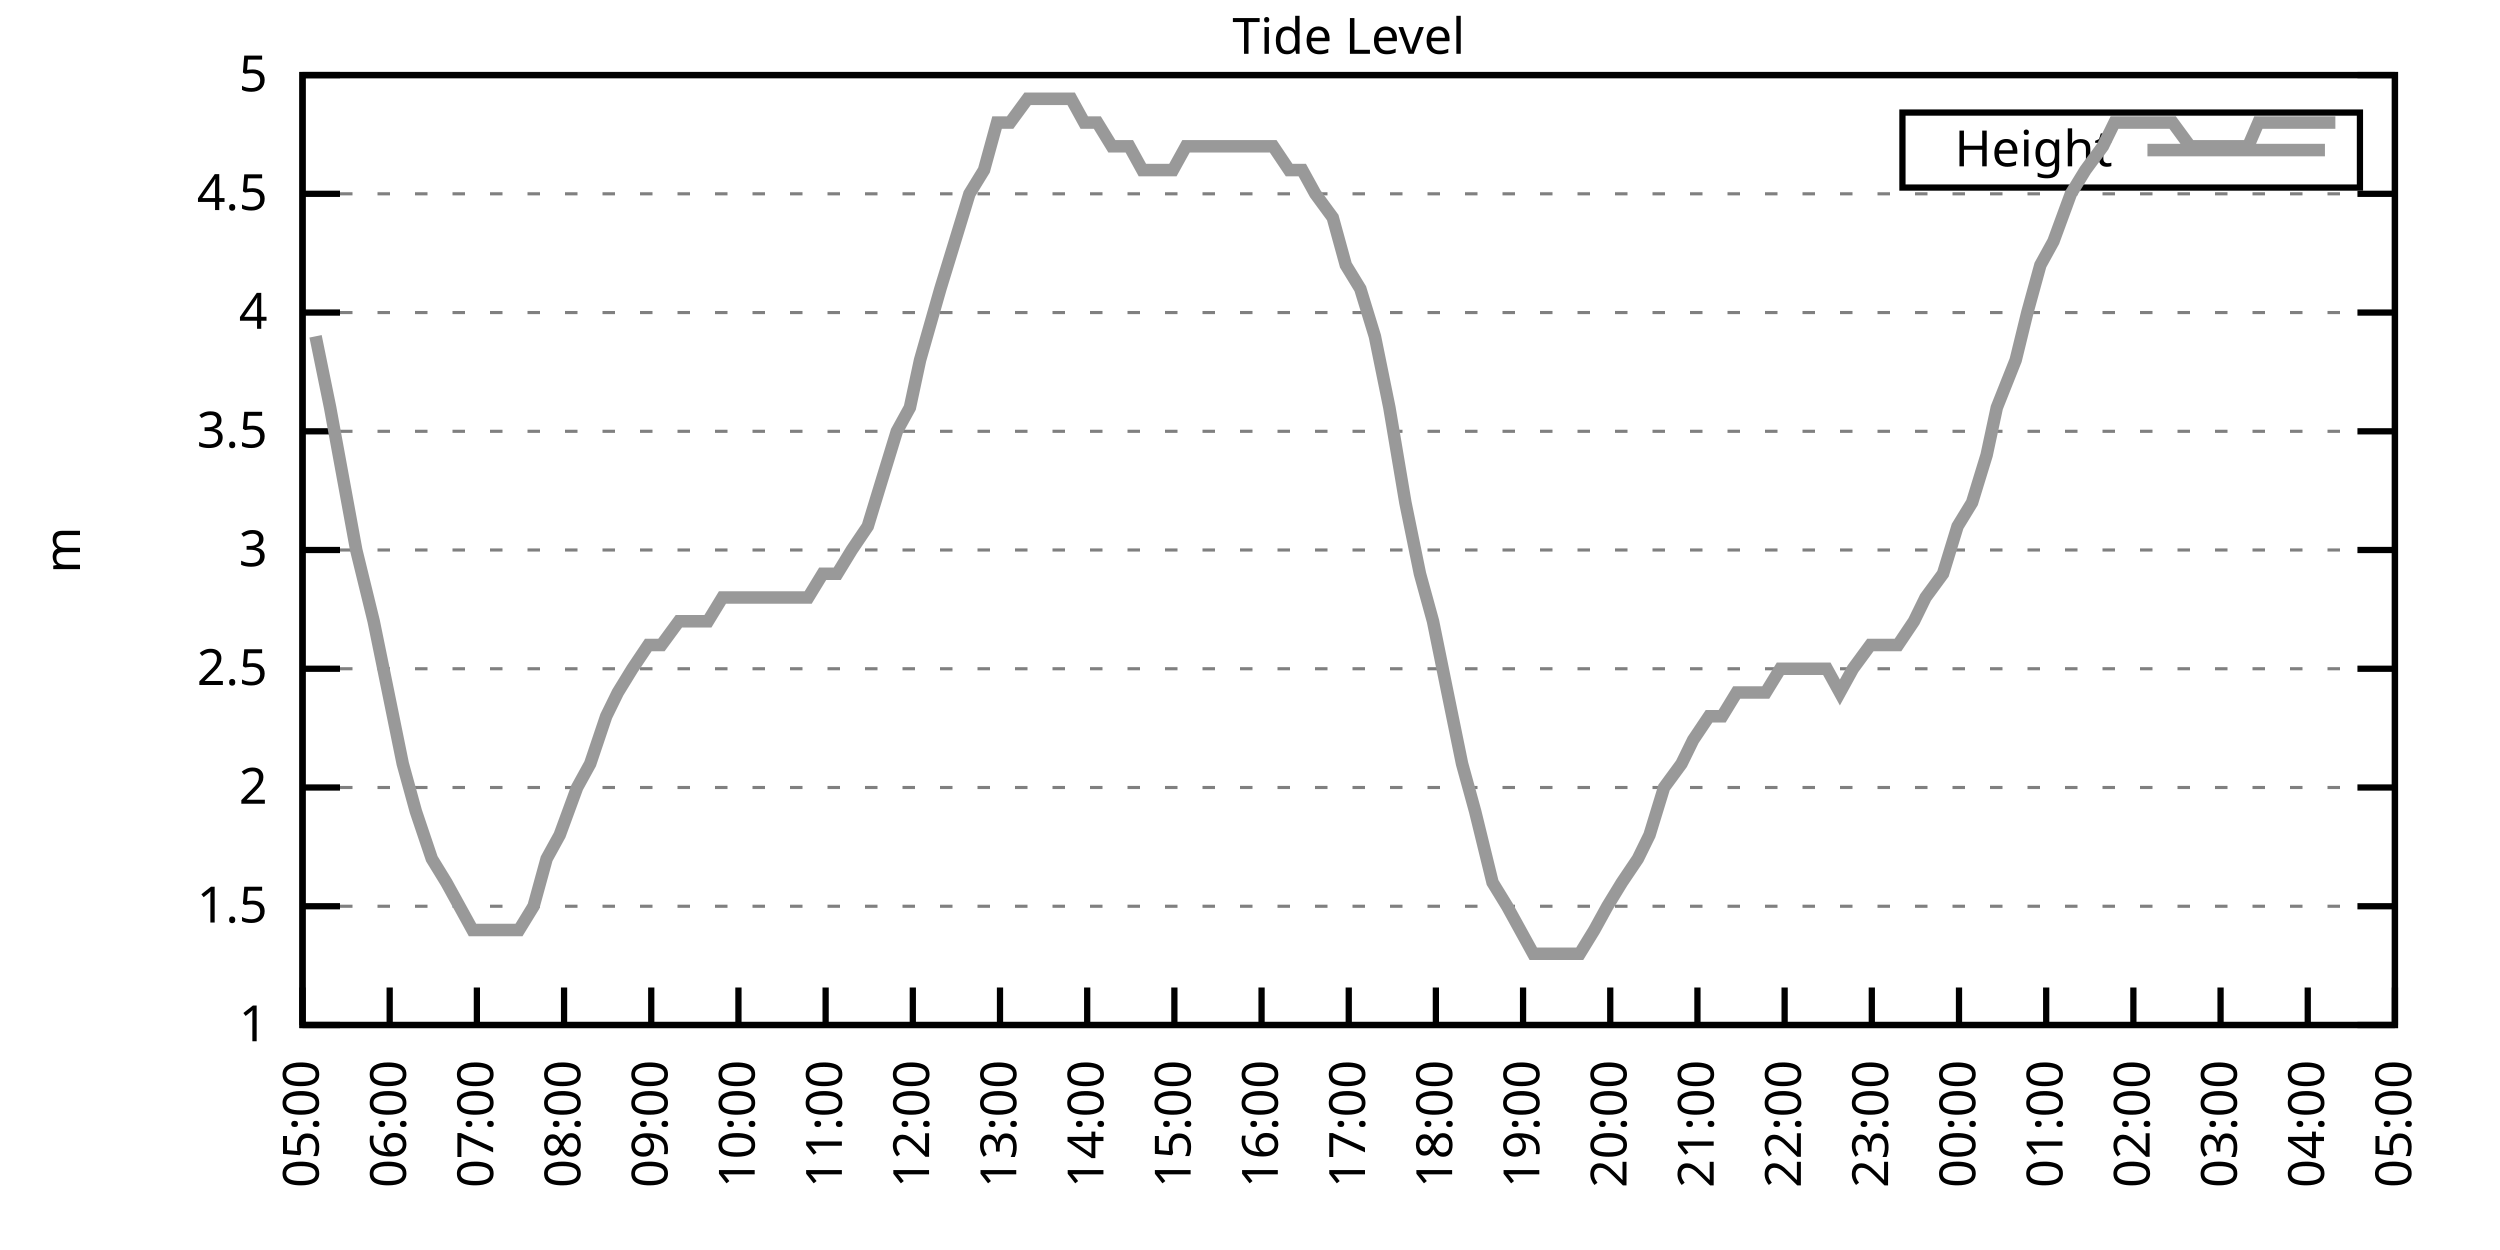
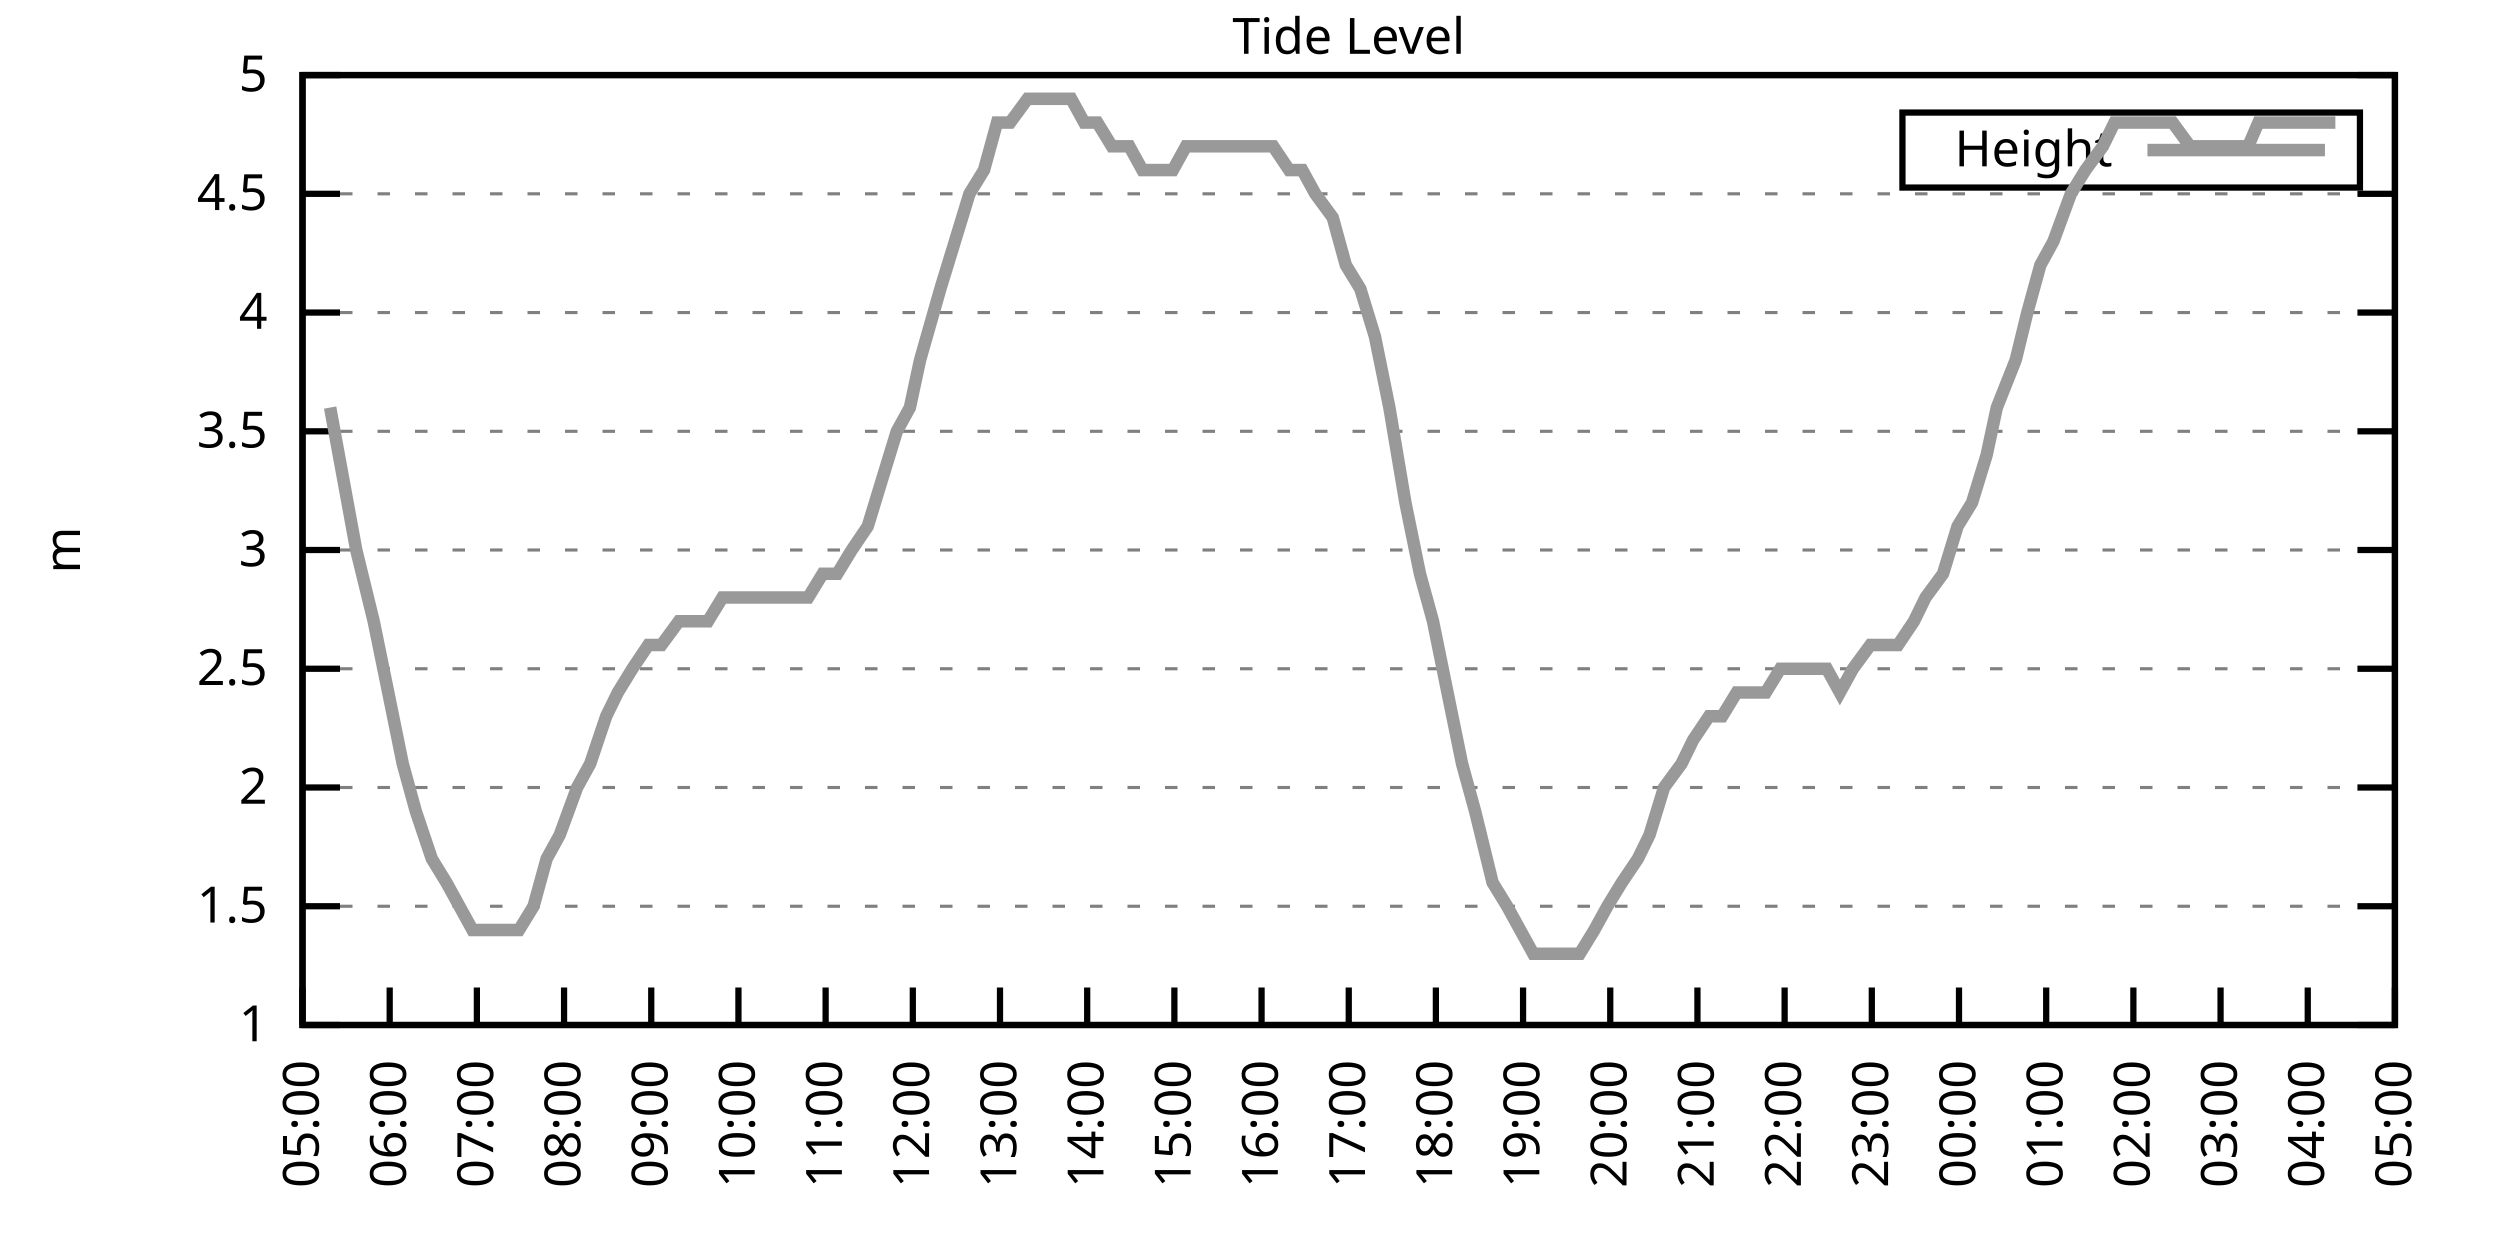
<svg xmlns="http://www.w3.org/2000/svg" xmlns:xlink="http://www.w3.org/1999/xlink" width="400" height="200" viewBox="0 0 400 200">
  <g id="gnuplot_canvas">
    <rect x="0" y="0" width="400" height="200" fill="none" />
    <defs>
      <circle id="gpDot" r="0.5" stroke-width="0.5" stroke="currentColor" />
      <path id="gpPt0" stroke-width="0.333" stroke="currentColor" d="M-1,0 h2 M0,-1 v2" />
      <path id="gpPt1" stroke-width="0.333" stroke="currentColor" d="M-1,-1 L1,1 M1,-1 L-1,1" />
      <path id="gpPt2" stroke-width="0.333" stroke="currentColor" d="M-1,0 L1,0 M0,-1 L0,1 M-1,-1 L1,1 M-1,1 L1,-1" />
      <rect id="gpPt3" stroke-width="0.333" stroke="currentColor" x="-1" y="-1" width="2" height="2" />
      <rect id="gpPt4" stroke-width="0.333" stroke="currentColor" fill="currentColor" x="-1" y="-1" width="2" height="2" />
      <circle id="gpPt5" stroke-width="0.333" stroke="currentColor" cx="0" cy="0" r="1" />
      <use xlink:href="#gpPt5" id="gpPt6" fill="currentColor" stroke="none" />
      <path id="gpPt7" stroke-width="0.333" stroke="currentColor" d="M0,-1.33 L-1.33,0.67 L1.33,0.67 z" />
      <use xlink:href="#gpPt7" id="gpPt8" fill="currentColor" stroke="none" />
      <use xlink:href="#gpPt7" id="gpPt9" stroke="currentColor" transform="rotate(180)" />
      <use xlink:href="#gpPt9" id="gpPt10" fill="currentColor" stroke="none" />
      <use xlink:href="#gpPt3" id="gpPt11" stroke="currentColor" transform="rotate(45)" />
      <use xlink:href="#gpPt11" id="gpPt12" fill="currentColor" stroke="none" />
      <path id="gpPt13" stroke-width="0.333" stroke="currentColor" d="M0,1.330 L1.265,0.411 L0.782,-1.067 L-0.782,-1.076 L-1.265,0.411 z" />
      <use xlink:href="#gpPt13" id="gpPt14" fill="currentColor" stroke="none" />
      <filter id="textbox" filterUnits="objectBoundingBox" x="0" y="0" height="1" width="1">
        <feFlood flood-color="white" flood-opacity="1" result="bgnd" />
        <feComposite in="SourceGraphic" in2="bgnd" operator="atop" />
      </filter>
      <filter id="greybox" filterUnits="objectBoundingBox" x="0" y="0" height="1" width="1">
        <feFlood flood-color="lightgrey" flood-opacity="1" result="grey" />
        <feComposite in="SourceGraphic" in2="grey" operator="atop" />
      </filter>
    </defs>
    <g fill="none" color="white" stroke="currentColor" stroke-width="1.00" stroke-linecap="butt" stroke-linejoin="miter">
</g>
    <g fill="none" color="black" stroke="currentColor" stroke-width="1.00" stroke-linecap="butt" stroke-linejoin="miter">
      <g stroke="none" shape-rendering="crispEdges">
        <polygon fill="rgb(255, 255, 255)" points="48.40,164.00 383.18,164.00 383.18,12.02 48.40,12.02 " />
      </g>
    </g>
    <g fill="none" color="black" stroke="currentColor" stroke-width="1.00" stroke-linecap="butt" stroke-linejoin="miter">
</g>
    <g fill="none" color="black" stroke="black" stroke-width="0.50" stroke-linecap="butt" stroke-linejoin="miter">
</g>
    <g fill="none" color="gray" stroke="currentColor" stroke-width="0.50" stroke-linecap="butt" stroke-linejoin="miter">
      <path stroke="gray" stroke-dasharray="2,4" class="gridline" d="M48.40,164.00 L383.19,164.00  " />
    </g>
    <g fill="none" color="gray" stroke="gray" stroke-width="1.00" stroke-linecap="butt" stroke-linejoin="miter">
</g>
    <g fill="none" color="black" stroke="currentColor" stroke-width="1.00" stroke-linecap="butt" stroke-linejoin="miter">
      <path stroke="black" d="M48.40,164.00 L54.40,164.00 M383.19,164.00 L377.19,164.00  " />
      <g transform="translate(42.80,166.60)" stroke="none" fill="black" font-family="Sans" font-size="8.00" text-anchor="end">
        <text>
          <tspan font-family="Sans"> 1</tspan>
        </text>
      </g>
    </g>
    <g fill="none" color="black" stroke="currentColor" stroke-width="1.00" stroke-linecap="butt" stroke-linejoin="miter">
</g>
    <g fill="none" color="black" stroke="black" stroke-width="0.50" stroke-linecap="butt" stroke-linejoin="miter">
</g>
    <g fill="none" color="gray" stroke="currentColor" stroke-width="0.50" stroke-linecap="butt" stroke-linejoin="miter">
      <path stroke="gray" stroke-dasharray="2,4" class="gridline" d="M48.40,145.00 L383.19,145.00  " />
    </g>
    <g fill="none" color="gray" stroke="gray" stroke-width="1.00" stroke-linecap="butt" stroke-linejoin="miter">
</g>
    <g fill="none" color="black" stroke="currentColor" stroke-width="1.00" stroke-linecap="butt" stroke-linejoin="miter">
      <path stroke="black" d="M48.40,145.00 L54.40,145.00 M383.19,145.00 L377.19,145.00  " />
      <g transform="translate(42.80,147.60)" stroke="none" fill="black" font-family="Sans" font-size="8.00" text-anchor="end">
        <text>
          <tspan font-family="Sans"> 1.5</tspan>
        </text>
      </g>
    </g>
    <g fill="none" color="black" stroke="currentColor" stroke-width="1.00" stroke-linecap="butt" stroke-linejoin="miter">
</g>
    <g fill="none" color="black" stroke="black" stroke-width="0.50" stroke-linecap="butt" stroke-linejoin="miter">
</g>
    <g fill="none" color="gray" stroke="currentColor" stroke-width="0.50" stroke-linecap="butt" stroke-linejoin="miter">
      <path stroke="gray" stroke-dasharray="2,4" class="gridline" d="M48.40,126.00 L383.19,126.00  " />
    </g>
    <g fill="none" color="gray" stroke="gray" stroke-width="1.00" stroke-linecap="butt" stroke-linejoin="miter">
</g>
    <g fill="none" color="black" stroke="currentColor" stroke-width="1.00" stroke-linecap="butt" stroke-linejoin="miter">
      <path stroke="black" d="M48.40,126.00 L54.40,126.00 M383.19,126.00 L377.19,126.00  " />
      <g transform="translate(42.80,128.60)" stroke="none" fill="black" font-family="Sans" font-size="8.00" text-anchor="end">
        <text>
          <tspan font-family="Sans"> 2</tspan>
        </text>
      </g>
    </g>
    <g fill="none" color="black" stroke="currentColor" stroke-width="1.00" stroke-linecap="butt" stroke-linejoin="miter">
</g>
    <g fill="none" color="black" stroke="black" stroke-width="0.50" stroke-linecap="butt" stroke-linejoin="miter">
</g>
    <g fill="none" color="gray" stroke="currentColor" stroke-width="0.50" stroke-linecap="butt" stroke-linejoin="miter">
      <path stroke="gray" stroke-dasharray="2,4" class="gridline" d="M48.40,107.00 L383.19,107.00  " />
    </g>
    <g fill="none" color="gray" stroke="gray" stroke-width="1.00" stroke-linecap="butt" stroke-linejoin="miter">
</g>
    <g fill="none" color="black" stroke="currentColor" stroke-width="1.00" stroke-linecap="butt" stroke-linejoin="miter">
      <path stroke="black" d="M48.40,107.00 L54.40,107.00 M383.19,107.00 L377.19,107.00  " />
      <g transform="translate(42.80,109.60)" stroke="none" fill="black" font-family="Sans" font-size="8.00" text-anchor="end">
        <text>
          <tspan font-family="Sans"> 2.5</tspan>
        </text>
      </g>
    </g>
    <g fill="none" color="black" stroke="currentColor" stroke-width="1.00" stroke-linecap="butt" stroke-linejoin="miter">
</g>
    <g fill="none" color="black" stroke="black" stroke-width="0.50" stroke-linecap="butt" stroke-linejoin="miter">
</g>
    <g fill="none" color="gray" stroke="currentColor" stroke-width="0.50" stroke-linecap="butt" stroke-linejoin="miter">
      <path stroke="gray" stroke-dasharray="2,4" class="gridline" d="M48.40,88.00 L383.19,88.00  " />
    </g>
    <g fill="none" color="gray" stroke="gray" stroke-width="1.00" stroke-linecap="butt" stroke-linejoin="miter">
</g>
    <g fill="none" color="black" stroke="currentColor" stroke-width="1.00" stroke-linecap="butt" stroke-linejoin="miter">
      <path stroke="black" d="M48.40,88.00 L54.40,88.00 M383.19,88.00 L377.19,88.00  " />
      <g transform="translate(42.80,90.60)" stroke="none" fill="black" font-family="Sans" font-size="8.00" text-anchor="end">
        <text>
          <tspan font-family="Sans"> 3</tspan>
        </text>
      </g>
    </g>
    <g fill="none" color="black" stroke="currentColor" stroke-width="1.00" stroke-linecap="butt" stroke-linejoin="miter">
</g>
    <g fill="none" color="black" stroke="black" stroke-width="0.50" stroke-linecap="butt" stroke-linejoin="miter">
</g>
    <g fill="none" color="gray" stroke="currentColor" stroke-width="0.50" stroke-linecap="butt" stroke-linejoin="miter">
      <path stroke="gray" stroke-dasharray="2,4" class="gridline" d="M48.40,69.01 L383.19,69.01  " />
    </g>
    <g fill="none" color="gray" stroke="gray" stroke-width="1.00" stroke-linecap="butt" stroke-linejoin="miter">
</g>
    <g fill="none" color="black" stroke="currentColor" stroke-width="1.00" stroke-linecap="butt" stroke-linejoin="miter">
      <path stroke="black" d="M48.40,69.01 L54.40,69.01 M383.19,69.01 L377.19,69.01  " />
      <g transform="translate(42.80,71.61)" stroke="none" fill="black" font-family="Sans" font-size="8.00" text-anchor="end">
        <text>
          <tspan font-family="Sans"> 3.5</tspan>
        </text>
      </g>
    </g>
    <g fill="none" color="black" stroke="currentColor" stroke-width="1.00" stroke-linecap="butt" stroke-linejoin="miter">
</g>
    <g fill="none" color="black" stroke="black" stroke-width="0.50" stroke-linecap="butt" stroke-linejoin="miter">
</g>
    <g fill="none" color="gray" stroke="currentColor" stroke-width="0.50" stroke-linecap="butt" stroke-linejoin="miter">
      <path stroke="gray" stroke-dasharray="2,4" class="gridline" d="M48.40,50.01 L383.19,50.01  " />
    </g>
    <g fill="none" color="gray" stroke="gray" stroke-width="1.00" stroke-linecap="butt" stroke-linejoin="miter">
</g>
    <g fill="none" color="black" stroke="currentColor" stroke-width="1.00" stroke-linecap="butt" stroke-linejoin="miter">
      <path stroke="black" d="M48.40,50.01 L54.40,50.01 M383.19,50.01 L377.19,50.01  " />
      <g transform="translate(42.80,52.61)" stroke="none" fill="black" font-family="Sans" font-size="8.00" text-anchor="end">
        <text>
          <tspan font-family="Sans"> 4</tspan>
        </text>
      </g>
    </g>
    <g fill="none" color="black" stroke="currentColor" stroke-width="1.00" stroke-linecap="butt" stroke-linejoin="miter">
</g>
    <g fill="none" color="black" stroke="black" stroke-width="0.50" stroke-linecap="butt" stroke-linejoin="miter">
</g>
    <g fill="none" color="gray" stroke="currentColor" stroke-width="0.50" stroke-linecap="butt" stroke-linejoin="miter">
      <path stroke="gray" stroke-dasharray="2,4" class="gridline" d="M48.40,31.01 L383.19,31.01  " />
    </g>
    <g fill="none" color="gray" stroke="gray" stroke-width="1.00" stroke-linecap="butt" stroke-linejoin="miter">
</g>
    <g fill="none" color="black" stroke="currentColor" stroke-width="1.00" stroke-linecap="butt" stroke-linejoin="miter">
      <path stroke="black" d="M48.40,31.01 L54.40,31.01 M383.19,31.01 L377.19,31.01  " />
      <g transform="translate(42.80,33.61)" stroke="none" fill="black" font-family="Sans" font-size="8.00" text-anchor="end">
        <text>
          <tspan font-family="Sans"> 4.5</tspan>
        </text>
      </g>
    </g>
    <g fill="none" color="black" stroke="currentColor" stroke-width="1.00" stroke-linecap="butt" stroke-linejoin="miter">
</g>
    <g fill="none" color="black" stroke="black" stroke-width="0.50" stroke-linecap="butt" stroke-linejoin="miter">
</g>
    <g fill="none" color="gray" stroke="currentColor" stroke-width="0.50" stroke-linecap="butt" stroke-linejoin="miter">
      <path stroke="gray" stroke-dasharray="2,4" class="gridline" d="M48.40,12.01 L383.19,12.01  " />
    </g>
    <g fill="none" color="gray" stroke="gray" stroke-width="1.00" stroke-linecap="butt" stroke-linejoin="miter">
</g>
    <g fill="none" color="black" stroke="currentColor" stroke-width="1.00" stroke-linecap="butt" stroke-linejoin="miter">
      <path stroke="black" d="M48.40,12.01 L54.40,12.01 M383.19,12.01 L377.19,12.01  " />
      <g transform="translate(42.80,14.61)" stroke="none" fill="black" font-family="Sans" font-size="8.00" text-anchor="end">
        <text>
          <tspan font-family="Sans"> 5</tspan>
        </text>
      </g>
    </g>
    <g fill="none" color="black" stroke="currentColor" stroke-width="1.00" stroke-linecap="butt" stroke-linejoin="miter">
      <path stroke="black" d="M48.40,164.00 L48.40,158.00  " />
      <g transform="translate(51.00,169.60) rotate(270.00)" stroke="none" fill="black" font-family="Sans" font-size="8.00" text-anchor="end">
        <text>
          <tspan font-family="Sans">05:00</tspan>
        </text>
      </g>
    </g>
    <g fill="none" color="black" stroke="currentColor" stroke-width="1.00" stroke-linecap="butt" stroke-linejoin="miter">
      <path stroke="black" d="M62.35,164.00 L62.35,158.00  " />
      <g transform="translate(64.95,169.60) rotate(270.00)" stroke="none" fill="black" font-family="Sans" font-size="8.00" text-anchor="end">
        <text>
          <tspan font-family="Sans">06:00</tspan>
        </text>
      </g>
    </g>
    <g fill="none" color="black" stroke="currentColor" stroke-width="1.00" stroke-linecap="butt" stroke-linejoin="miter">
      <path stroke="black" d="M76.30,164.00 L76.30,158.00  " />
      <g transform="translate(78.90,169.60) rotate(270.00)" stroke="none" fill="black" font-family="Sans" font-size="8.00" text-anchor="end">
        <text>
          <tspan font-family="Sans">07:00</tspan>
        </text>
      </g>
    </g>
    <g fill="none" color="black" stroke="currentColor" stroke-width="1.00" stroke-linecap="butt" stroke-linejoin="miter">
      <path stroke="black" d="M90.25,164.00 L90.25,158.00  " />
      <g transform="translate(92.85,169.60) rotate(270.00)" stroke="none" fill="black" font-family="Sans" font-size="8.00" text-anchor="end">
        <text>
          <tspan font-family="Sans">08:00</tspan>
        </text>
      </g>
    </g>
    <g fill="none" color="black" stroke="currentColor" stroke-width="1.00" stroke-linecap="butt" stroke-linejoin="miter">
      <path stroke="black" d="M104.20,164.00 L104.20,158.00  " />
      <g transform="translate(106.80,169.60) rotate(270.00)" stroke="none" fill="black" font-family="Sans" font-size="8.00" text-anchor="end">
        <text>
          <tspan font-family="Sans">09:00</tspan>
        </text>
      </g>
    </g>
    <g fill="none" color="black" stroke="currentColor" stroke-width="1.00" stroke-linecap="butt" stroke-linejoin="miter">
      <path stroke="black" d="M118.15,164.00 L118.15,158.00  " />
      <g transform="translate(120.75,169.60) rotate(270.00)" stroke="none" fill="black" font-family="Sans" font-size="8.00" text-anchor="end">
        <text>
          <tspan font-family="Sans">10:00</tspan>
        </text>
      </g>
    </g>
    <g fill="none" color="black" stroke="currentColor" stroke-width="1.00" stroke-linecap="butt" stroke-linejoin="miter">
      <path stroke="black" d="M132.10,164.00 L132.10,158.00  " />
      <g transform="translate(134.70,169.60) rotate(270.00)" stroke="none" fill="black" font-family="Sans" font-size="8.00" text-anchor="end">
        <text>
          <tspan font-family="Sans">11:00</tspan>
        </text>
      </g>
    </g>
    <g fill="none" color="black" stroke="currentColor" stroke-width="1.00" stroke-linecap="butt" stroke-linejoin="miter">
      <path stroke="black" d="M146.05,164.00 L146.05,158.00  " />
      <g transform="translate(148.65,169.60) rotate(270.00)" stroke="none" fill="black" font-family="Sans" font-size="8.00" text-anchor="end">
        <text>
          <tspan font-family="Sans">12:00</tspan>
        </text>
      </g>
    </g>
    <g fill="none" color="black" stroke="currentColor" stroke-width="1.00" stroke-linecap="butt" stroke-linejoin="miter">
      <path stroke="black" d="M160.00,164.00 L160.00,158.00  " />
      <g transform="translate(162.60,169.60) rotate(270.00)" stroke="none" fill="black" font-family="Sans" font-size="8.00" text-anchor="end">
        <text>
          <tspan font-family="Sans">13:00</tspan>
        </text>
      </g>
    </g>
    <g fill="none" color="black" stroke="currentColor" stroke-width="1.00" stroke-linecap="butt" stroke-linejoin="miter">
      <path stroke="black" d="M173.95,164.00 L173.95,158.00  " />
      <g transform="translate(176.55,169.60) rotate(270.00)" stroke="none" fill="black" font-family="Sans" font-size="8.00" text-anchor="end">
        <text>
          <tspan font-family="Sans">14:00</tspan>
        </text>
      </g>
    </g>
    <g fill="none" color="black" stroke="currentColor" stroke-width="1.00" stroke-linecap="butt" stroke-linejoin="miter">
      <path stroke="black" d="M187.90,164.00 L187.90,158.00  " />
      <g transform="translate(190.50,169.60) rotate(270.00)" stroke="none" fill="black" font-family="Sans" font-size="8.00" text-anchor="end">
        <text>
          <tspan font-family="Sans">15:00</tspan>
        </text>
      </g>
    </g>
    <g fill="none" color="black" stroke="currentColor" stroke-width="1.00" stroke-linecap="butt" stroke-linejoin="miter">
      <path stroke="black" d="M201.85,164.00 L201.85,158.00  " />
      <g transform="translate(204.45,169.60) rotate(270.00)" stroke="none" fill="black" font-family="Sans" font-size="8.00" text-anchor="end">
        <text>
          <tspan font-family="Sans">16:00</tspan>
        </text>
      </g>
    </g>
    <g fill="none" color="black" stroke="currentColor" stroke-width="1.00" stroke-linecap="butt" stroke-linejoin="miter">
      <path stroke="black" d="M215.80,164.00 L215.80,158.00  " />
      <g transform="translate(218.40,169.60) rotate(270.00)" stroke="none" fill="black" font-family="Sans" font-size="8.00" text-anchor="end">
        <text>
          <tspan font-family="Sans">17:00</tspan>
        </text>
      </g>
    </g>
    <g fill="none" color="black" stroke="currentColor" stroke-width="1.00" stroke-linecap="butt" stroke-linejoin="miter">
      <path stroke="black" d="M229.74,164.00 L229.74,158.00  " />
      <g transform="translate(232.34,169.60) rotate(270.00)" stroke="none" fill="black" font-family="Sans" font-size="8.00" text-anchor="end">
        <text>
          <tspan font-family="Sans">18:00</tspan>
        </text>
      </g>
    </g>
    <g fill="none" color="black" stroke="currentColor" stroke-width="1.00" stroke-linecap="butt" stroke-linejoin="miter">
      <path stroke="black" d="M243.69,164.00 L243.69,158.00  " />
      <g transform="translate(246.29,169.60) rotate(270.00)" stroke="none" fill="black" font-family="Sans" font-size="8.00" text-anchor="end">
        <text>
          <tspan font-family="Sans">19:00</tspan>
        </text>
      </g>
    </g>
    <g fill="none" color="black" stroke="currentColor" stroke-width="1.00" stroke-linecap="butt" stroke-linejoin="miter">
      <path stroke="black" d="M257.64,164.00 L257.64,158.00  " />
      <g transform="translate(260.24,169.60) rotate(270.00)" stroke="none" fill="black" font-family="Sans" font-size="8.00" text-anchor="end">
        <text>
          <tspan font-family="Sans">20:00</tspan>
        </text>
      </g>
    </g>
    <g fill="none" color="black" stroke="currentColor" stroke-width="1.00" stroke-linecap="butt" stroke-linejoin="miter">
      <path stroke="black" d="M271.59,164.00 L271.59,158.00  " />
      <g transform="translate(274.19,169.60) rotate(270.00)" stroke="none" fill="black" font-family="Sans" font-size="8.00" text-anchor="end">
        <text>
          <tspan font-family="Sans">21:00</tspan>
        </text>
      </g>
    </g>
    <g fill="none" color="black" stroke="currentColor" stroke-width="1.00" stroke-linecap="butt" stroke-linejoin="miter">
      <path stroke="black" d="M285.54,164.00 L285.54,158.00  " />
      <g transform="translate(288.14,169.60) rotate(270.00)" stroke="none" fill="black" font-family="Sans" font-size="8.00" text-anchor="end">
        <text>
          <tspan font-family="Sans">22:00</tspan>
        </text>
      </g>
    </g>
    <g fill="none" color="black" stroke="currentColor" stroke-width="1.00" stroke-linecap="butt" stroke-linejoin="miter">
      <path stroke="black" d="M299.49,164.00 L299.49,158.00  " />
      <g transform="translate(302.09,169.60) rotate(270.00)" stroke="none" fill="black" font-family="Sans" font-size="8.00" text-anchor="end">
        <text>
          <tspan font-family="Sans">23:00</tspan>
        </text>
      </g>
    </g>
    <g fill="none" color="black" stroke="currentColor" stroke-width="1.00" stroke-linecap="butt" stroke-linejoin="miter">
      <path stroke="black" d="M313.44,164.00 L313.44,158.00  " />
      <g transform="translate(316.04,169.60) rotate(270.00)" stroke="none" fill="black" font-family="Sans" font-size="8.00" text-anchor="end">
        <text>
          <tspan font-family="Sans">00:00</tspan>
        </text>
      </g>
    </g>
    <g fill="none" color="black" stroke="currentColor" stroke-width="1.00" stroke-linecap="butt" stroke-linejoin="miter">
      <path stroke="black" d="M327.39,164.00 L327.39,158.00  " />
      <g transform="translate(329.99,169.60) rotate(270.00)" stroke="none" fill="black" font-family="Sans" font-size="8.00" text-anchor="end">
        <text>
          <tspan font-family="Sans">01:00</tspan>
        </text>
      </g>
    </g>
    <g fill="none" color="black" stroke="currentColor" stroke-width="1.00" stroke-linecap="butt" stroke-linejoin="miter">
      <path stroke="black" d="M341.34,164.00 L341.34,158.00  " />
      <g transform="translate(343.94,169.60) rotate(270.00)" stroke="none" fill="black" font-family="Sans" font-size="8.00" text-anchor="end">
        <text>
          <tspan font-family="Sans">02:00</tspan>
        </text>
      </g>
    </g>
    <g fill="none" color="black" stroke="currentColor" stroke-width="1.00" stroke-linecap="butt" stroke-linejoin="miter">
      <path stroke="black" d="M355.29,164.00 L355.29,158.00  " />
      <g transform="translate(357.89,169.60) rotate(270.00)" stroke="none" fill="black" font-family="Sans" font-size="8.00" text-anchor="end">
        <text>
          <tspan font-family="Sans">03:00</tspan>
        </text>
      </g>
    </g>
    <g fill="none" color="black" stroke="currentColor" stroke-width="1.00" stroke-linecap="butt" stroke-linejoin="miter">
      <path stroke="black" d="M369.24,164.00 L369.24,158.00  " />
      <g transform="translate(371.84,169.60) rotate(270.00)" stroke="none" fill="black" font-family="Sans" font-size="8.00" text-anchor="end">
        <text>
          <tspan font-family="Sans">04:00</tspan>
        </text>
      </g>
    </g>
    <g fill="none" color="black" stroke="currentColor" stroke-width="1.00" stroke-linecap="butt" stroke-linejoin="miter">
      <path stroke="black" d="M383.19,164.00 L383.19,158.00  " />
      <g transform="translate(385.79,169.60) rotate(270.00)" stroke="none" fill="black" font-family="Sans" font-size="8.00" text-anchor="end">
        <text>
          <tspan font-family="Sans">05:00</tspan>
        </text>
      </g>
    </g>
    <g fill="none" color="black" stroke="currentColor" stroke-width="1.00" stroke-linecap="butt" stroke-linejoin="miter">
</g>
    <g fill="none" color="black" stroke="currentColor" stroke-width="1.00" stroke-linecap="butt" stroke-linejoin="miter">
      <path stroke="black" d="M48.40,12.01 L48.40,164.00 L383.19,164.00 L383.19,12.01 L48.40,12.01 Z  " />
    </g>
    <g fill="none" color="black" stroke="currentColor" stroke-width="1.00" stroke-linecap="butt" stroke-linejoin="miter">
</g>
    <g fill="none" color="black" stroke="currentColor" stroke-width="1.00" stroke-linecap="butt" stroke-linejoin="miter">
      <path stroke="black" d="M304.39,30.01 L304.39,18.01 L377.59,18.01 L377.59,30.01 L304.39,30.01 Z  " />
    </g>
    <g id="Tide_level_plot_1">
      <g fill="none" color="white" stroke="black" stroke-width="2.00" stroke-linecap="butt" stroke-linejoin="miter">
</g>
      <g fill="none" color="black" stroke="currentColor" stroke-width="2.00" stroke-linecap="butt" stroke-linejoin="miter">
        <g transform="translate(337.99,26.61)" stroke="none" fill="black" font-family="Sans" font-size="8.00" text-anchor="end">
          <text>
            <tspan font-family="Sans">Height</tspan>
          </text>
        </g>
      </g>
      <g fill="none" color="black" stroke="currentColor" stroke-width="2.00" stroke-linecap="butt" stroke-linejoin="miter">
-         <path stroke="rgb(153, 153, 153)" d="M343.59,24.01 L371.99,24.01 M50.49,53.81 L52.82,65.21 L54.91,76.61 L57.00,88.00 L59.79,99.40 L62.12,110.80   L64.44,122.20 L66.53,129.80 L69.09,137.40 L71.42,141.20 L73.51,145.00 L75.60,148.80 L78.39,148.80 L80.72,148.80   L83.04,148.80 L85.37,145.00 L87.46,137.40 L89.55,133.60 L92.34,126.00 L94.43,122.20 L96.99,114.60 L98.85,110.80   L101.18,107.00 L103.73,103.20 L105.83,103.20 L108.62,99.40 L110.48,99.40 L113.27,99.40 L115.59,95.60 L117.68,95.60   L120.24,95.60 L122.57,95.60 L124.89,95.60 L126.98,95.60 L129.31,95.60 L131.63,91.80 L133.96,91.80 L136.28,88.00   L138.84,84.21 L141.16,76.61 L143.49,69.01 L145.58,65.21 L147.21,57.61 L150.46,46.21 L152.79,38.61 L155.11,31.01   L157.44,27.21 L159.53,19.61 L161.62,19.61 L164.41,15.81 L166.74,15.81 L168.83,15.81 L171.39,15.81 L173.48,19.61   L175.57,19.61 L177.90,23.41 L180.69,23.41 L182.78,27.21 L185.34,27.21 L187.66,27.21 L189.76,23.41 L191.85,23.41   L194.17,23.41 L196.96,23.41 L199.06,23.41 L201.15,23.41 L203.71,23.41 L206.26,27.21 L208.36,27.21 L210.45,31.01   L213.24,34.81 L215.33,42.41 L217.65,46.21 L219.98,53.81 L222.30,65.21 L224.86,80.41 L227.19,91.80 L229.28,99.40   L231.60,110.80 L233.93,122.20 L236.02,129.80 L238.81,141.20 L241.14,145.00 L243.23,148.80 L245.32,152.60 L248.11,152.60   L250.20,152.60 L252.76,152.60 L255.09,148.80 L257.18,145.00 L259.50,141.20 L262.06,137.40 L263.92,133.60 L266.25,126.00   L269.04,122.20 L270.90,118.40 L273.45,114.60 L275.55,114.60 L277.87,110.80 L280.66,110.80 L282.52,110.80 L284.85,107.00   L287.17,107.00 L289.73,107.00 L292.29,107.00 L294.38,110.80 L296.47,107.00 L299.26,103.20 L301.58,103.20 L303.68,103.20   L306.23,99.40 L308.09,95.60 L310.88,91.80 L313.21,84.21 L315.53,80.41 L317.86,72.81 L319.49,65.21 L322.51,57.61   L324.37,50.01 L326.46,42.41 L328.55,38.61 L331.34,31.01 L333.67,27.21 L336.46,23.41 L338.32,19.61 L340.88,19.61   L343.20,19.61 L345.76,19.61 L347.62,19.61 L350.41,23.41 L352.73,23.41 L354.59,23.41 L357.15,23.41 L359.71,23.41   L361.34,19.61 L373.66,19.61  " />
+         <path stroke="rgb(153, 153, 153)" d="M343.59,24.01 L371.99,24.01 M52.82,65.21 L54.91,76.61 L57.00,88.00 L59.79,99.40 L62.12,110.80 L64.44,122.20   L66.53,129.80 L69.09,137.40 L71.42,141.20 L73.51,145.00 L75.60,148.80 L78.39,148.80 L80.72,148.80 L83.04,148.80   L85.37,145.00 L87.46,137.40 L89.55,133.60 L92.34,126.00 L94.43,122.20 L96.99,114.60 L98.85,110.80 L101.18,107.00   L103.73,103.20 L105.83,103.20 L108.62,99.40 L110.48,99.40 L113.27,99.40 L115.59,95.60 L117.68,95.60 L120.24,95.60   L122.57,95.60 L124.89,95.60 L126.98,95.60 L129.31,95.60 L131.63,91.80 L133.96,91.80 L136.28,88.00 L138.84,84.21   L141.16,76.61 L143.49,69.01 L145.58,65.21 L147.21,57.61 L150.46,46.21 L152.79,38.61 L155.11,31.01 L157.44,27.21   L159.53,19.61 L161.62,19.61 L164.41,15.81 L166.74,15.81 L168.83,15.81 L171.39,15.81 L173.48,19.61 L175.57,19.61   L177.90,23.41 L180.69,23.41 L182.78,27.21 L185.34,27.21 L187.66,27.21 L189.76,23.41 L191.85,23.41 L194.17,23.41   L196.96,23.41 L199.06,23.41 L201.15,23.41 L203.71,23.41 L206.26,27.21 L208.36,27.21 L210.45,31.01 L213.24,34.81   L215.33,42.41 L217.65,46.21 L219.98,53.81 L222.30,65.21 L224.86,80.41 L227.19,91.80 L229.28,99.40 L231.60,110.80   L233.93,122.20 L236.02,129.80 L238.81,141.20 L241.14,145.00 L243.23,148.80 L245.32,152.60 L248.11,152.60 L250.20,152.60   L252.76,152.60 L255.09,148.80 L257.18,145.00 L259.50,141.20 L262.06,137.40 L263.92,133.60 L266.25,126.00 L269.04,122.20   L270.90,118.40 L273.45,114.60 L275.55,114.60 L277.87,110.80 L280.66,110.80 L282.52,110.80 L284.85,107.00 L287.17,107.00   L289.73,107.00 L292.29,107.00 L294.38,110.80 L296.47,107.00 L299.26,103.20 L301.58,103.20 L303.68,103.20 L306.23,99.40   L308.09,95.60 L310.88,91.80 L313.21,84.21 L315.53,80.41 L317.86,72.81 L319.49,65.21 L322.51,57.61 L324.37,50.01   L326.46,42.41 L328.55,38.61 L331.34,31.01 L333.67,27.21 L336.46,23.41 L338.32,19.61 L340.88,19.61 L343.20,19.61   L345.76,19.61 L347.62,19.61 L350.41,23.41 L352.73,23.41 L354.59,23.41 L357.15,23.41 L359.71,23.41 L361.34,19.61   L373.66,19.61  " />
      </g>
    </g>
    <g fill="none" color="black" stroke="currentColor" stroke-width="2.00" stroke-linecap="butt" stroke-linejoin="miter">
</g>
    <g fill="none" color="black" stroke="black" stroke-width="1.00" stroke-linecap="butt" stroke-linejoin="miter">
</g>
    <g fill="none" color="black" stroke="currentColor" stroke-width="1.00" stroke-linecap="butt" stroke-linejoin="miter">
      <path stroke="black" d="M48.40,12.01 L48.40,164.00 L383.19,164.00 L383.19,12.01 L48.40,12.01 Z  " />
      <g transform="translate(12.80,88.01) rotate(270.00)" stroke="none" fill="black" font-family="Sans" font-size="8.00" text-anchor="middle">
        <text>
          <tspan font-family="Sans">m</tspan>
        </text>
      </g>
    </g>
    <g fill="none" color="black" stroke="currentColor" stroke-width="1.00" stroke-linecap="butt" stroke-linejoin="miter">
</g>
    <g fill="none" color="black" stroke="currentColor" stroke-width="1.00" stroke-linecap="butt" stroke-linejoin="miter">
      <g transform="translate(215.79,8.61)" stroke="none" fill="black" font-family="Sans" font-size="8.00" text-anchor="middle">
        <text>
          <tspan font-family="Sans">Tide Level</tspan>
        </text>
      </g>
    </g>
    <g fill="none" color="black" stroke="currentColor" stroke-width="1.00" stroke-linecap="butt" stroke-linejoin="miter">
</g>
  </g>
</svg>
